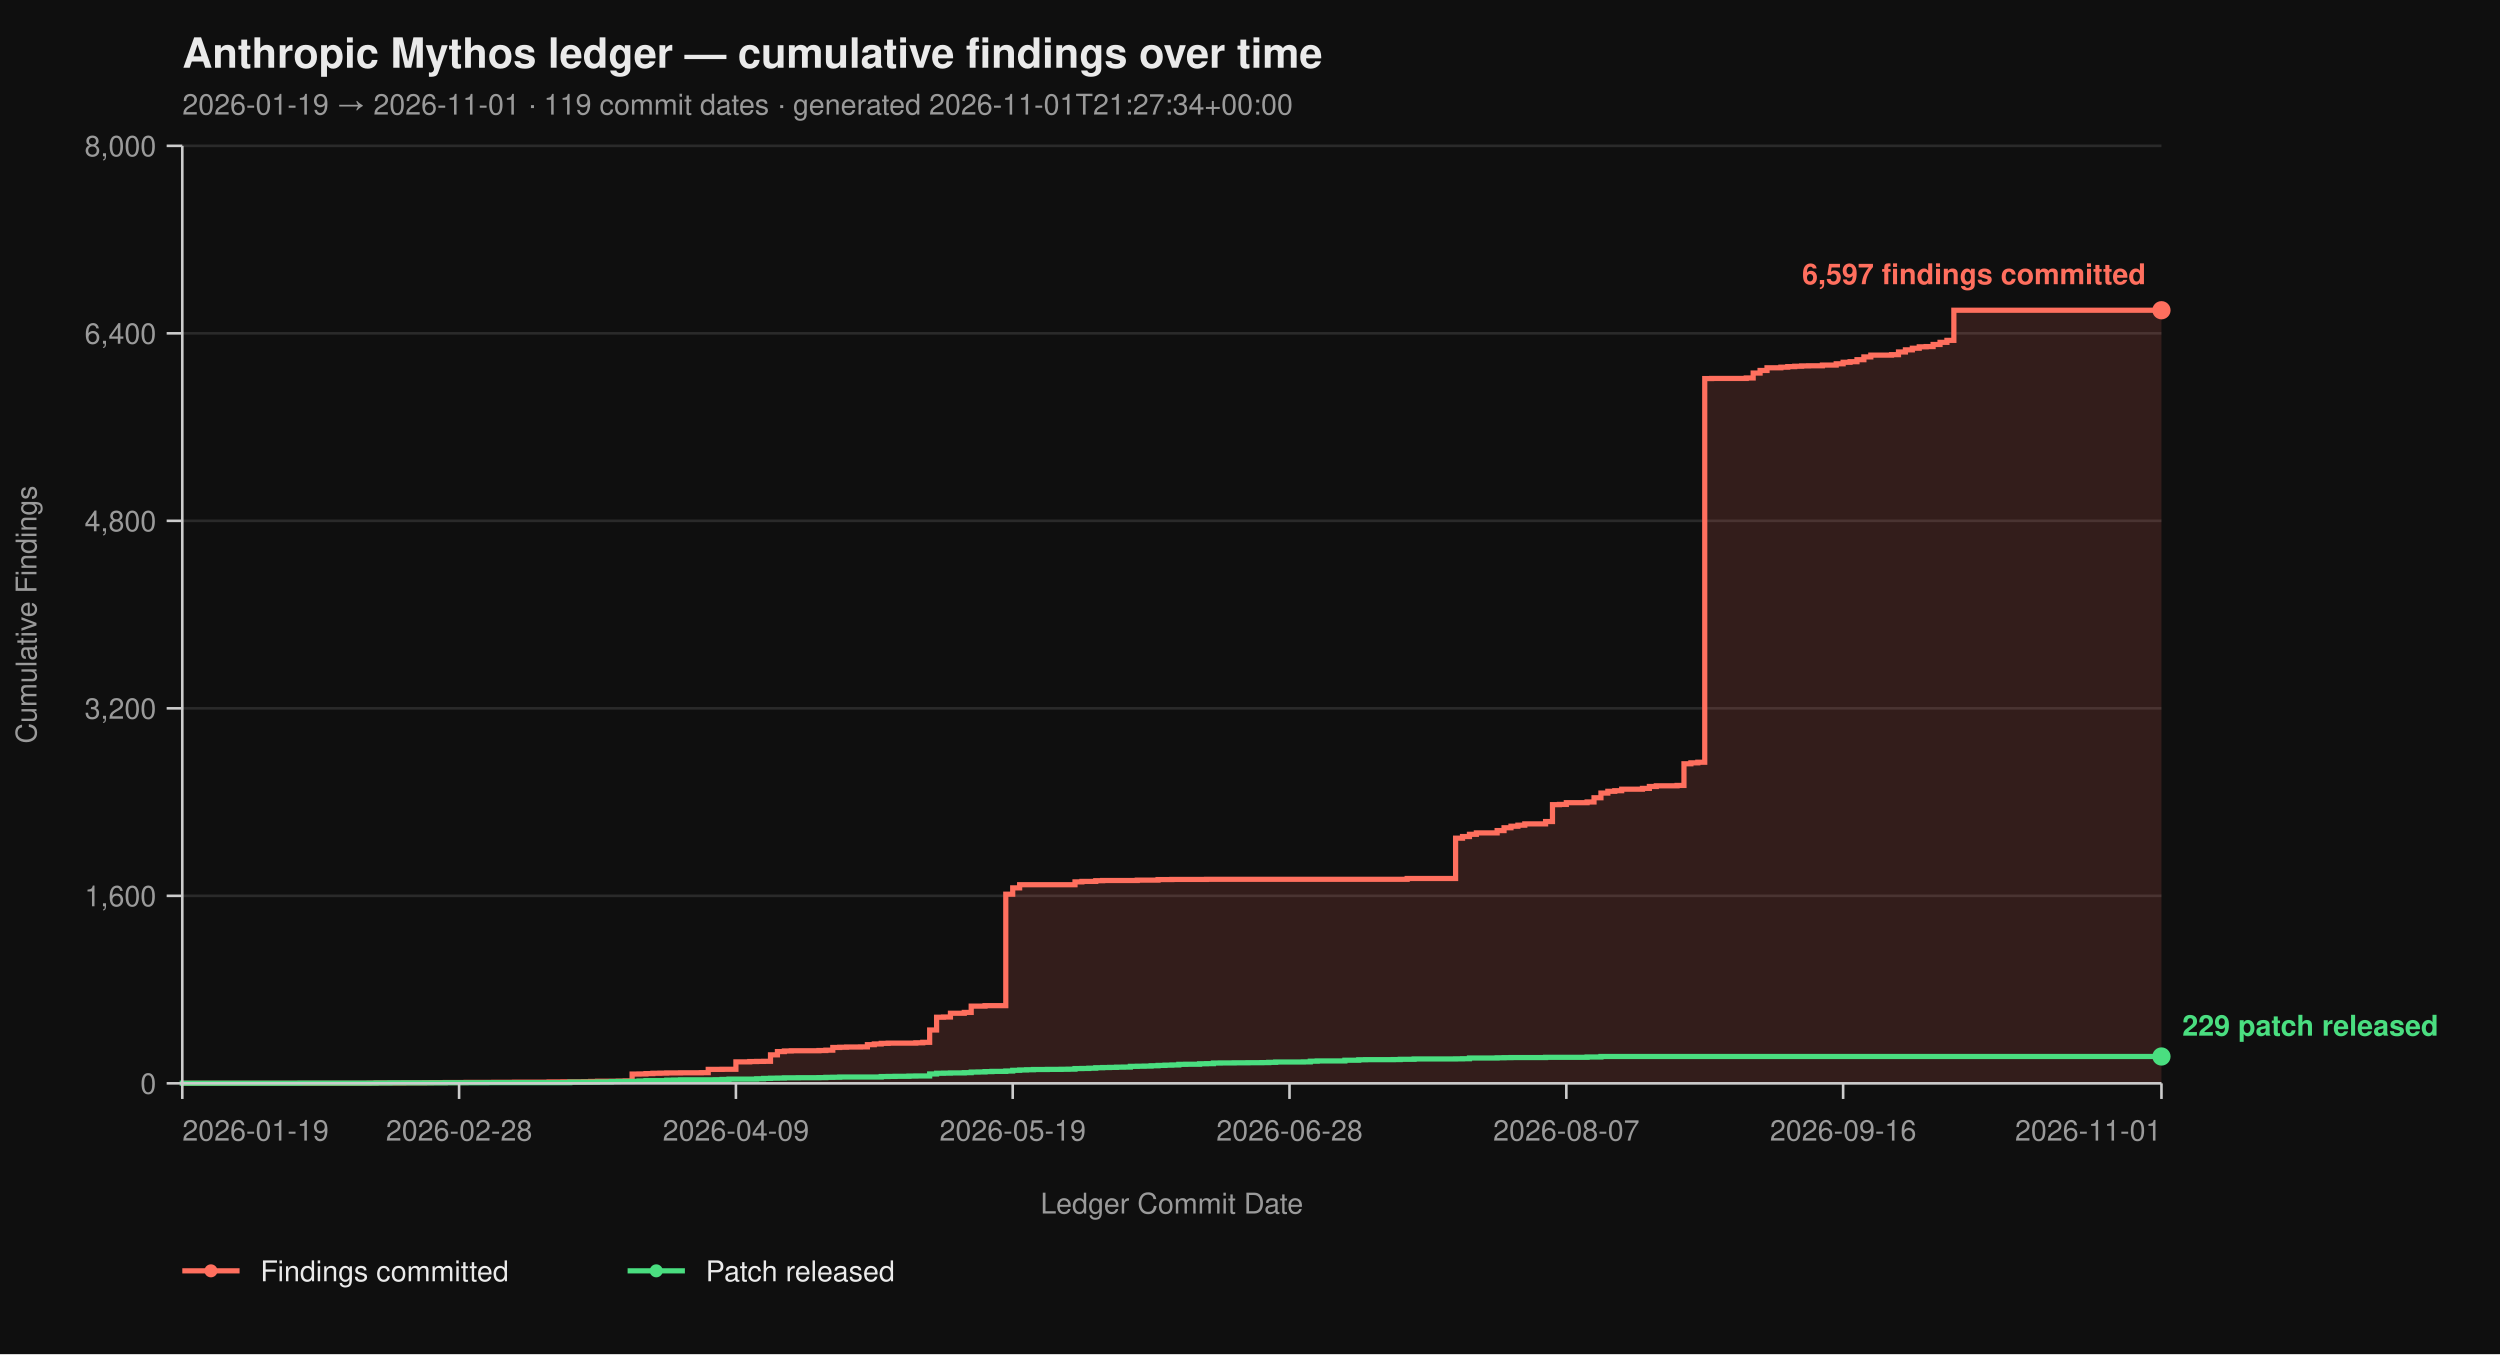
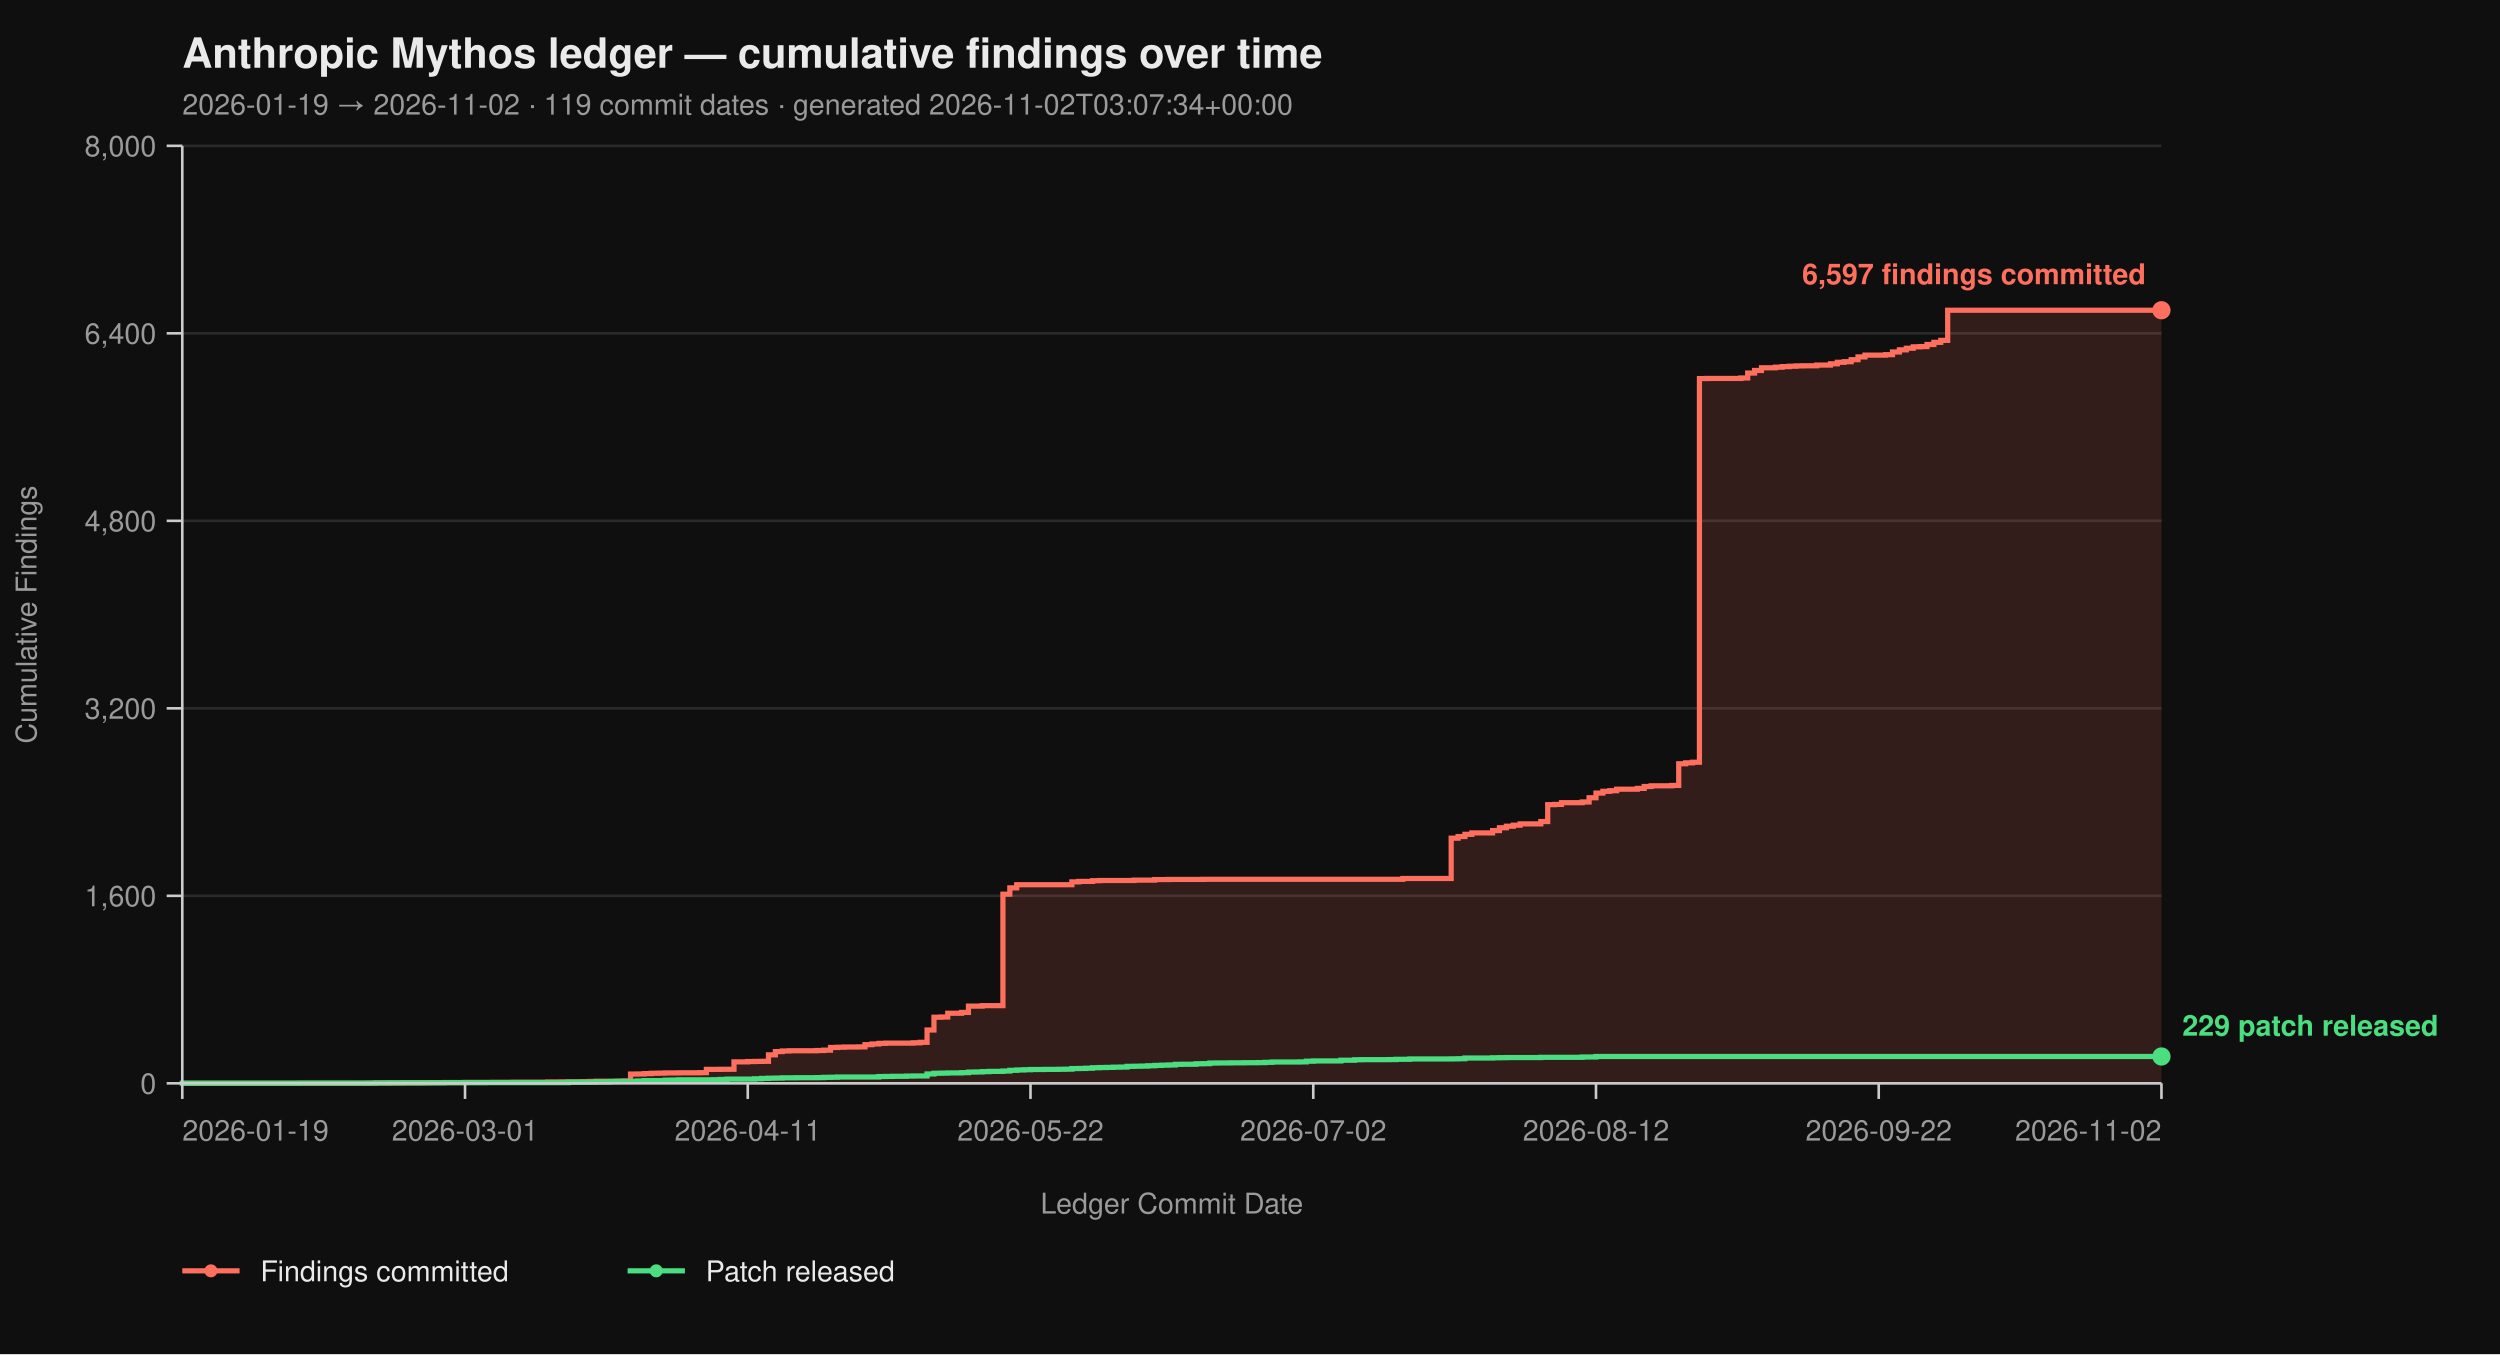
<svg xmlns="http://www.w3.org/2000/svg" viewBox="0 0 960 520" width="960" height="520" font-family="-apple-system, BlinkMacSystemFont, 'Segoe UI', Helvetica, Arial, sans-serif">
  <rect width="100%" height="100%" fill="#0f0f0f" />
  <text x="70" y="26" fill="#eaeaea" font-size="16" font-weight="700">Anthropic Mythos ledger — cumulative findings over time</text>
-   <text x="70" y="44" fill="#9a9a9a" font-size="11">2026-01-19 → 2026-11-01  ·  119 commit dates  ·  generated 2026-11-01T21:27:34+00:00</text>
+   <text x="70" y="44" fill="#9a9a9a" font-size="11">2026-01-19 → 2026-11-02  ·  119 commit dates  ·  generated 2026-11-02T03:07:34+00:00</text>
  <line x1="70" y1="416.00" x2="830" y2="416.00" stroke="#2a2a2a" stroke-width="1" />
  <line x1="70" y1="344.00" x2="830" y2="344.00" stroke="#2a2a2a" stroke-width="1" />
  <line x1="70" y1="272.00" x2="830" y2="272.00" stroke="#2a2a2a" stroke-width="1" />
  <line x1="70" y1="200.00" x2="830" y2="200.00" stroke="#2a2a2a" stroke-width="1" />
  <line x1="70" y1="128.00" x2="830" y2="128.00" stroke="#2a2a2a" stroke-width="1" />
  <line x1="70" y1="56.00" x2="830" y2="56.00" stroke="#2a2a2a" stroke-width="1" />
-   <path d="M 70.00 416.00 L 141.75 416.00 L 141.75 415.95 L 144.41 415.95 L 144.41 415.87 L 155.03 415.87 L 155.03 415.82 L 163.01 415.82 L 163.01 415.77 L 165.66 415.77 L 165.66 415.73 L 170.98 415.73 L 170.98 415.69 L 178.95 415.69 L 178.95 415.64 L 189.58 415.64 L 189.58 415.60 L 197.55 415.60 L 197.55 415.55 L 210.84 415.55 L 210.84 415.46 L 216.15 415.46 L 216.15 415.42 L 224.13 415.42 L 224.13 415.37 L 226.78 415.37 L 226.78 415.28 L 229.44 415.28 L 229.44 415.19 L 237.41 415.19 L 237.41 415.14 L 240.07 415.14 L 240.07 415.06 L 242.73 415.06 L 242.73 412.44 L 245.38 412.44 L 245.38 412.40 L 248.04 412.40 L 248.04 412.26 L 250.70 412.26 L 250.70 412.13 L 253.36 412.13 L 253.36 412.08 L 256.01 412.08 L 256.01 412.00 L 261.33 412.00 L 261.33 411.95 L 269.30 411.95 L 269.30 411.90 L 271.96 411.90 L 271.96 410.64 L 277.27 410.64 L 277.27 410.60 L 282.59 410.60 L 282.59 407.76 L 287.90 407.76 L 287.90 407.63 L 290.56 407.63 L 290.56 407.58 L 293.22 407.58 L 293.22 407.54 L 295.87 407.54 L 295.87 405.06 L 298.53 405.06 L 298.53 403.81 L 301.19 403.81 L 301.19 403.58 L 303.85 403.58 L 303.85 403.49 L 314.48 403.49 L 314.48 403.40 L 317.13 403.40 L 317.13 403.26 L 319.79 403.26 L 319.79 402.23 L 322.45 402.23 L 322.45 402.14 L 325.10 402.14 L 325.10 402.05 L 330.42 402.05 L 330.42 402.00 L 333.08 402.00 L 333.08 401.15 L 335.73 401.15 L 335.73 400.88 L 338.39 400.88 L 338.39 400.65 L 341.05 400.65 L 341.05 400.56 L 351.68 400.56 L 351.68 400.43 L 354.34 400.43 L 354.34 400.25 L 356.99 400.25 L 356.99 395.52 L 359.65 395.52 L 359.65 390.62 L 362.31 390.62 L 362.31 390.53 L 364.97 390.53 L 364.97 389.09 L 370.28 389.09 L 370.28 388.77 L 372.94 388.77 L 372.94 386.35 L 378.25 386.35 L 378.25 386.17 L 386.22 386.17 L 386.22 343.37 L 388.88 343.37 L 388.88 340.94 L 391.54 340.94 L 391.54 339.73 L 412.80 339.73 L 412.80 338.64 L 415.45 338.64 L 415.45 338.46 L 420.77 338.46 L 420.77 338.19 L 423.43 338.19 L 423.43 338.11 L 436.71 338.11 L 436.71 337.97 L 444.69 337.97 L 444.69 337.75 L 450.00 337.75 L 450.00 337.70 L 463.29 337.70 L 463.29 337.65 L 540.35 337.65 L 540.35 337.34 L 558.95 337.34 L 558.95 321.86 L 561.61 321.86 L 561.61 321.23 L 564.27 321.23 L 564.27 320.38 L 566.92 320.38 L 566.92 319.83 L 574.90 319.83 L 574.90 318.94 L 577.55 318.94 L 577.55 317.86 L 580.21 317.86 L 580.21 317.27 L 582.87 317.27 L 582.87 316.87 L 585.52 316.87 L 585.52 316.37 L 593.50 316.37 L 593.50 315.47 L 596.15 315.47 L 596.15 308.99 L 598.81 308.99 L 598.81 308.90 L 601.47 308.90 L 601.47 308.23 L 609.44 308.23 L 609.44 307.96 L 612.10 307.96 L 612.10 306.34 L 614.76 306.34 L 614.76 304.54 L 617.41 304.54 L 617.41 303.86 L 620.07 303.86 L 620.07 303.63 L 622.73 303.63 L 622.73 303.05 L 630.70 303.05 L 630.70 302.74 L 633.36 302.74 L 633.36 302.01 L 636.01 302.01 L 636.01 301.75 L 643.99 301.75 L 643.99 301.61 L 646.64 301.61 L 646.64 293.29 L 649.30 293.29 L 649.30 292.93 L 651.96 292.93 L 651.96 292.70 L 654.62 292.70 L 654.62 145.37 L 657.27 145.37 L 657.27 145.32 L 670.56 145.32 L 670.56 145.14 L 673.22 145.14 L 673.22 143.25 L 675.87 143.25 L 675.87 142.26 L 678.53 142.26 L 678.53 141.23 L 683.85 141.23 L 683.85 141.00 L 686.50 141.00 L 686.50 140.78 L 689.16 140.78 L 689.16 140.64 L 691.82 140.64 L 691.82 140.51 L 694.48 140.51 L 694.48 140.46 L 699.79 140.46 L 699.79 140.19 L 705.10 140.19 L 705.10 139.70 L 707.76 139.70 L 707.76 139.12 L 710.42 139.12 L 710.42 138.89 L 713.08 138.89 L 713.08 138.12 L 715.73 138.12 L 715.73 137.05 L 718.39 137.05 L 718.39 136.37 L 726.36 136.37 L 726.36 136.19 L 729.02 136.19 L 729.02 135.16 L 731.68 135.16 L 731.68 134.34 L 734.34 134.34 L 734.34 133.72 L 736.99 133.72 L 736.99 133.18 L 739.65 133.18 L 739.65 133.08 L 742.31 133.08 L 742.31 132.28 L 744.97 132.28 L 744.97 131.46 L 747.62 131.46 L 747.62 130.70 L 750.28 130.70 L 750.28 119.13 L 830.00 119.13 L 830.00 416.00 Z" fill="#ff6f5e26" stroke="none" />
-   <path d="M 70.00 416.00 L 141.75 416.00 L 141.75 415.95 L 144.41 415.95 L 144.41 415.87 L 155.03 415.87 L 155.03 415.82 L 163.01 415.82 L 163.01 415.77 L 165.66 415.77 L 165.66 415.73 L 170.98 415.73 L 170.98 415.69 L 178.95 415.69 L 178.95 415.64 L 189.58 415.64 L 189.58 415.60 L 197.55 415.60 L 197.55 415.55 L 210.84 415.55 L 210.84 415.46 L 216.15 415.46 L 216.15 415.42 L 224.13 415.42 L 224.13 415.37 L 226.78 415.37 L 226.78 415.28 L 229.44 415.28 L 229.44 415.19 L 237.41 415.19 L 237.41 415.14 L 240.07 415.14 L 240.07 415.06 L 242.73 415.06 L 242.73 412.44 L 245.38 412.44 L 245.38 412.40 L 248.04 412.40 L 248.04 412.26 L 250.70 412.26 L 250.70 412.13 L 253.36 412.13 L 253.36 412.08 L 256.01 412.08 L 256.01 412.00 L 261.33 412.00 L 261.33 411.95 L 269.30 411.95 L 269.30 411.90 L 271.96 411.90 L 271.96 410.64 L 277.27 410.64 L 277.27 410.60 L 282.59 410.60 L 282.59 407.76 L 287.90 407.76 L 287.90 407.63 L 290.56 407.63 L 290.56 407.58 L 293.22 407.58 L 293.22 407.54 L 295.87 407.54 L 295.87 405.06 L 298.53 405.06 L 298.53 403.81 L 301.19 403.81 L 301.19 403.58 L 303.85 403.58 L 303.85 403.49 L 314.48 403.49 L 314.48 403.40 L 317.13 403.40 L 317.13 403.26 L 319.79 403.26 L 319.79 402.23 L 322.45 402.23 L 322.45 402.14 L 325.10 402.14 L 325.10 402.05 L 330.42 402.05 L 330.42 402.00 L 333.08 402.00 L 333.08 401.15 L 335.73 401.15 L 335.73 400.88 L 338.39 400.88 L 338.39 400.65 L 341.05 400.65 L 341.05 400.56 L 351.68 400.56 L 351.68 400.43 L 354.34 400.43 L 354.34 400.25 L 356.99 400.25 L 356.99 395.52 L 359.65 395.52 L 359.65 390.62 L 362.31 390.62 L 362.31 390.53 L 364.97 390.53 L 364.97 389.09 L 370.28 389.09 L 370.28 388.77 L 372.94 388.77 L 372.94 386.35 L 378.25 386.35 L 378.25 386.17 L 386.22 386.17 L 386.22 343.37 L 388.88 343.37 L 388.88 340.94 L 391.54 340.94 L 391.54 339.73 L 412.80 339.73 L 412.80 338.64 L 415.45 338.64 L 415.45 338.46 L 420.77 338.46 L 420.77 338.19 L 423.43 338.19 L 423.43 338.11 L 436.71 338.11 L 436.71 337.97 L 444.69 337.97 L 444.69 337.75 L 450.00 337.75 L 450.00 337.70 L 463.29 337.70 L 463.29 337.65 L 540.35 337.65 L 540.35 337.34 L 558.95 337.34 L 558.95 321.86 L 561.61 321.86 L 561.61 321.23 L 564.27 321.23 L 564.27 320.38 L 566.92 320.38 L 566.92 319.83 L 574.90 319.83 L 574.90 318.94 L 577.55 318.94 L 577.55 317.86 L 580.21 317.86 L 580.21 317.27 L 582.87 317.27 L 582.87 316.87 L 585.52 316.87 L 585.52 316.37 L 593.50 316.37 L 593.50 315.47 L 596.15 315.47 L 596.15 308.99 L 598.81 308.99 L 598.81 308.90 L 601.47 308.90 L 601.47 308.23 L 609.44 308.23 L 609.44 307.96 L 612.10 307.96 L 612.10 306.34 L 614.76 306.34 L 614.76 304.54 L 617.41 304.54 L 617.41 303.86 L 620.07 303.86 L 620.07 303.63 L 622.73 303.63 L 622.73 303.05 L 630.70 303.05 L 630.70 302.74 L 633.36 302.74 L 633.36 302.01 L 636.01 302.01 L 636.01 301.75 L 643.99 301.75 L 643.99 301.61 L 646.64 301.61 L 646.64 293.29 L 649.30 293.29 L 649.30 292.93 L 651.96 292.93 L 651.96 292.70 L 654.62 292.70 L 654.62 145.37 L 657.27 145.37 L 657.27 145.32 L 670.56 145.32 L 670.56 145.14 L 673.22 145.14 L 673.22 143.25 L 675.87 143.25 L 675.87 142.26 L 678.53 142.26 L 678.53 141.23 L 683.85 141.23 L 683.85 141.00 L 686.50 141.00 L 686.50 140.78 L 689.16 140.78 L 689.16 140.64 L 691.82 140.64 L 691.82 140.51 L 694.48 140.51 L 694.48 140.46 L 699.79 140.46 L 699.79 140.19 L 705.10 140.19 L 705.10 139.70 L 707.76 139.70 L 707.76 139.12 L 710.42 139.12 L 710.42 138.89 L 713.08 138.89 L 713.08 138.12 L 715.73 138.12 L 715.73 137.05 L 718.39 137.05 L 718.39 136.37 L 726.36 136.37 L 726.36 136.19 L 729.02 136.19 L 729.02 135.16 L 731.68 135.16 L 731.68 134.34 L 734.34 134.34 L 734.34 133.72 L 736.99 133.72 L 736.99 133.18 L 739.65 133.18 L 739.65 133.08 L 742.31 133.08 L 742.31 132.28 L 744.97 132.28 L 744.97 131.46 L 747.62 131.46 L 747.62 130.70 L 750.28 130.70 L 750.28 119.13 L 830.00 119.13" fill="none" stroke="#ff6f5e" stroke-width="2" stroke-linejoin="miter" stroke-linecap="butt" />
-   <path d="M 70.00 416.00 L 70.00 416.00 L 70.00 415.95 L 115.17 415.95 L 115.17 415.91 L 144.41 415.91 L 144.41 415.87 L 149.72 415.87 L 149.72 415.82 L 170.98 415.82 L 170.98 415.77 L 186.92 415.77 L 186.92 415.73 L 218.81 415.73 L 218.81 415.55 L 229.44 415.55 L 229.44 415.46 L 234.76 415.46 L 234.76 415.32 L 237.41 415.32 L 237.41 415.28 L 242.73 415.28 L 242.73 415.24 L 245.38 415.24 L 245.38 415.10 L 248.04 415.10 L 248.04 414.96 L 256.01 414.96 L 256.01 414.79 L 258.67 414.79 L 258.67 414.74 L 261.33 414.74 L 261.33 414.65 L 274.62 414.65 L 274.62 414.61 L 277.27 414.61 L 277.27 414.51 L 279.93 414.51 L 279.93 414.38 L 290.56 414.38 L 290.56 414.25 L 293.22 414.25 L 293.22 414.11 L 295.87 414.11 L 295.87 414.02 L 298.53 414.02 L 298.53 413.98 L 301.19 413.98 L 301.19 413.88 L 306.50 413.88 L 306.50 413.84 L 314.48 413.84 L 314.48 413.80 L 317.13 413.80 L 317.13 413.70 L 319.79 413.70 L 319.79 413.66 L 322.45 413.66 L 322.45 413.57 L 338.39 413.57 L 338.39 413.39 L 341.05 413.39 L 341.05 413.35 L 343.71 413.35 L 343.71 413.30 L 349.02 413.30 L 349.02 413.21 L 351.68 413.21 L 351.68 413.17 L 356.99 413.17 L 356.99 412.40 L 359.65 412.40 L 359.65 412.13 L 362.31 412.13 L 362.31 412.08 L 364.97 412.08 L 364.97 412.00 L 370.28 412.00 L 370.28 411.90 L 372.94 411.90 L 372.94 411.68 L 375.59 411.68 L 375.59 411.63 L 378.25 411.63 L 378.25 411.50 L 380.91 411.50 L 380.91 411.41 L 386.22 411.41 L 386.22 411.27 L 388.88 411.27 L 388.88 411.00 L 391.54 411.00 L 391.54 410.87 L 394.20 410.87 L 394.20 410.78 L 396.85 410.78 L 396.85 410.69 L 402.17 410.69 L 402.17 410.64 L 407.48 410.64 L 407.48 410.60 L 410.14 410.60 L 410.14 410.56 L 412.80 410.56 L 412.80 410.33 L 415.45 410.33 L 415.45 410.29 L 418.11 410.29 L 418.11 410.19 L 420.77 410.19 L 420.77 410.01 L 423.43 410.01 L 423.43 409.93 L 426.08 409.93 L 426.08 409.88 L 428.74 409.88 L 428.74 409.79 L 431.40 409.79 L 431.40 409.75 L 434.06 409.75 L 434.06 409.48 L 436.71 409.48 L 436.71 409.43 L 439.37 409.43 L 439.37 409.38 L 442.03 409.38 L 442.03 409.25 L 444.69 409.25 L 444.69 409.12 L 447.34 409.12 L 447.34 409.02 L 450.00 409.02 L 450.00 408.94 L 452.66 408.94 L 452.66 408.71 L 455.31 408.71 L 455.31 408.67 L 460.63 408.67 L 460.63 408.49 L 463.29 408.49 L 463.29 408.44 L 465.94 408.44 L 465.94 408.21 L 468.60 408.21 L 468.60 408.17 L 473.92 408.17 L 473.92 408.12 L 479.23 408.12 L 479.23 408.08 L 484.55 408.08 L 484.55 408.04 L 487.20 408.04 L 487.20 407.94 L 489.86 407.94 L 489.86 407.81 L 500.49 407.81 L 500.49 407.76 L 503.15 407.76 L 503.15 407.50 L 505.80 407.50 L 505.80 407.40 L 516.43 407.40 L 516.43 407.13 L 521.75 407.13 L 521.75 406.95 L 524.41 406.95 L 524.41 406.91 L 535.03 406.91 L 535.03 406.87 L 537.69 406.87 L 537.69 406.77 L 543.01 406.77 L 543.01 406.64 L 558.95 406.64 L 558.95 406.60 L 561.61 406.60 L 561.61 406.55 L 564.27 406.55 L 564.27 406.28 L 574.90 406.28 L 574.90 406.19 L 577.55 406.19 L 577.55 406.14 L 580.21 406.14 L 580.21 406.10 L 593.50 406.10 L 593.50 406.01 L 609.44 406.01 L 609.44 405.88 L 614.76 405.88 L 614.76 405.69 L 830.00 405.69" fill="none" stroke="#4ade80" stroke-width="2" stroke-linejoin="miter" stroke-linecap="butt" />
+   <path d="M 70.00 416.00 L 141.50 416.00 L 141.50 415.95 L 144.15 415.95 L 144.15 415.87 L 154.74 415.87 L 154.74 415.82 L 162.68 415.82 L 162.68 415.77 L 165.33 415.77 L 165.33 415.73 L 170.63 415.73 L 170.63 415.69 L 178.57 415.69 L 178.57 415.64 L 189.16 415.64 L 189.16 415.60 L 197.11 415.60 L 197.11 415.55 L 210.35 415.55 L 210.35 415.46 L 215.64 415.46 L 215.64 415.42 L 223.59 415.42 L 223.59 415.37 L 226.24 415.37 L 226.24 415.28 L 228.89 415.28 L 228.89 415.19 L 236.83 415.19 L 236.83 415.14 L 239.48 415.14 L 239.48 415.06 L 242.13 415.06 L 242.13 412.44 L 244.77 412.44 L 244.77 412.40 L 247.42 412.40 L 247.42 412.26 L 250.07 412.26 L 250.07 412.13 L 252.72 412.13 L 252.72 412.08 L 255.37 412.08 L 255.37 412.00 L 260.66 412.00 L 260.66 411.95 L 268.61 411.95 L 268.61 411.90 L 271.25 411.90 L 271.25 410.64 L 276.55 410.64 L 276.55 410.60 L 281.85 410.60 L 281.85 407.76 L 287.14 407.76 L 287.14 407.63 L 289.79 407.63 L 289.79 407.58 L 292.44 407.58 L 292.44 407.54 L 295.09 407.54 L 295.09 405.06 L 297.74 405.06 L 297.74 403.81 L 300.38 403.81 L 300.38 403.58 L 303.03 403.58 L 303.03 403.49 L 313.62 403.49 L 313.62 403.40 L 316.27 403.40 L 316.27 403.26 L 318.92 403.26 L 318.92 402.23 L 321.57 402.23 L 321.57 402.14 L 324.22 402.14 L 324.22 402.05 L 329.51 402.05 L 329.51 402.00 L 332.16 402.00 L 332.16 401.15 L 334.81 401.15 L 334.81 400.88 L 337.46 400.88 L 337.46 400.65 L 340.10 400.65 L 340.10 400.56 L 350.70 400.56 L 350.70 400.43 L 353.34 400.43 L 353.34 400.25 L 355.99 400.25 L 355.99 395.52 L 358.64 395.52 L 358.64 390.62 L 361.29 390.62 L 361.29 390.53 L 363.94 390.53 L 363.94 389.09 L 369.23 389.09 L 369.23 388.77 L 371.88 388.77 L 371.88 386.35 L 377.18 386.35 L 377.18 386.17 L 385.12 386.17 L 385.12 343.37 L 387.77 343.37 L 387.77 340.94 L 390.42 340.94 L 390.42 339.73 L 411.60 339.73 L 411.60 338.64 L 414.25 338.64 L 414.25 338.46 L 419.55 338.46 L 419.55 338.19 L 422.20 338.19 L 422.20 338.11 L 435.44 338.11 L 435.44 337.97 L 443.38 337.97 L 443.38 337.75 L 448.68 337.75 L 448.68 337.70 L 461.92 337.70 L 461.92 337.65 L 538.71 337.65 L 538.71 337.34 L 557.25 337.34 L 557.25 321.86 L 559.90 321.86 L 559.90 321.23 L 562.54 321.23 L 562.54 320.38 L 565.19 320.38 L 565.19 319.83 L 573.14 319.83 L 573.14 318.94 L 575.78 318.94 L 575.78 317.86 L 578.43 317.86 L 578.43 317.27 L 581.08 317.27 L 581.08 316.87 L 583.73 316.87 L 583.73 316.37 L 591.67 316.37 L 591.67 315.47 L 594.32 315.47 L 594.32 308.99 L 596.97 308.99 L 596.97 308.90 L 599.62 308.90 L 599.62 308.23 L 607.56 308.23 L 607.56 307.96 L 610.21 307.96 L 610.21 306.34 L 612.86 306.34 L 612.86 304.54 L 615.51 304.54 L 615.51 303.86 L 618.15 303.86 L 618.15 303.63 L 620.80 303.63 L 620.80 303.05 L 628.75 303.05 L 628.75 302.74 L 631.39 302.74 L 631.39 302.01 L 634.04 302.01 L 634.04 301.75 L 641.99 301.75 L 641.99 301.61 L 644.63 301.61 L 644.63 293.29 L 647.28 293.29 L 647.28 292.93 L 649.93 292.93 L 649.93 292.70 L 652.58 292.70 L 652.58 145.37 L 655.23 145.37 L 655.23 145.32 L 668.47 145.32 L 668.47 145.14 L 671.11 145.14 L 671.11 143.25 L 673.76 143.25 L 673.76 142.26 L 676.41 142.26 L 676.41 141.23 L 681.71 141.23 L 681.71 141.00 L 684.36 141.00 L 684.36 140.78 L 687.00 140.78 L 687.00 140.64 L 689.65 140.64 L 689.65 140.51 L 692.30 140.51 L 692.30 140.46 L 697.60 140.46 L 697.60 140.19 L 702.89 140.19 L 702.89 139.70 L 705.54 139.70 L 705.54 139.12 L 708.19 139.12 L 708.19 138.89 L 710.84 138.89 L 710.84 138.12 L 713.48 138.12 L 713.48 137.05 L 716.13 137.05 L 716.13 136.37 L 724.08 136.37 L 724.08 136.19 L 726.72 136.19 L 726.72 135.16 L 729.37 135.16 L 729.37 134.34 L 732.02 134.34 L 732.02 133.72 L 734.67 133.72 L 734.67 133.18 L 737.32 133.18 L 737.32 133.08 L 739.97 133.08 L 739.97 132.28 L 742.61 132.28 L 742.61 131.46 L 745.26 131.46 L 745.26 130.70 L 747.91 130.70 L 747.91 119.13 L 830.00 119.13 L 830.00 416.00 Z" fill="#ff6f5e26" stroke="none" />
+   <path d="M 70.00 416.00 L 141.50 416.00 L 141.50 415.95 L 144.15 415.95 L 144.15 415.87 L 154.74 415.87 L 154.74 415.82 L 162.68 415.82 L 162.68 415.77 L 165.33 415.77 L 165.33 415.73 L 170.63 415.73 L 170.63 415.69 L 178.57 415.69 L 178.57 415.64 L 189.16 415.64 L 189.16 415.60 L 197.11 415.60 L 197.11 415.55 L 210.35 415.55 L 210.35 415.46 L 215.64 415.46 L 215.64 415.42 L 223.59 415.42 L 223.59 415.37 L 226.24 415.37 L 226.24 415.28 L 228.89 415.28 L 228.89 415.19 L 236.83 415.19 L 236.83 415.14 L 239.48 415.14 L 239.48 415.06 L 242.13 415.06 L 242.13 412.44 L 244.77 412.44 L 244.77 412.40 L 247.42 412.40 L 247.42 412.26 L 250.07 412.26 L 250.07 412.13 L 252.72 412.13 L 252.72 412.08 L 255.37 412.08 L 255.37 412.00 L 260.66 412.00 L 260.66 411.95 L 268.61 411.95 L 268.61 411.90 L 271.25 411.90 L 271.25 410.64 L 276.55 410.64 L 276.55 410.60 L 281.85 410.60 L 281.85 407.76 L 287.14 407.76 L 287.14 407.63 L 289.79 407.63 L 289.79 407.58 L 292.44 407.58 L 292.44 407.54 L 295.09 407.54 L 295.09 405.06 L 297.74 405.06 L 297.74 403.81 L 300.38 403.81 L 300.38 403.58 L 303.03 403.58 L 303.03 403.49 L 313.62 403.49 L 313.62 403.40 L 316.27 403.40 L 316.27 403.26 L 318.92 403.26 L 318.92 402.23 L 321.57 402.23 L 321.57 402.14 L 324.22 402.14 L 324.22 402.05 L 329.51 402.05 L 329.51 402.00 L 332.16 402.00 L 332.16 401.15 L 334.81 401.15 L 334.81 400.88 L 337.46 400.88 L 337.46 400.65 L 340.10 400.65 L 340.10 400.56 L 350.70 400.56 L 350.70 400.43 L 353.34 400.43 L 353.34 400.25 L 355.99 400.25 L 355.99 395.52 L 358.64 395.52 L 358.64 390.62 L 361.29 390.62 L 361.29 390.53 L 363.94 390.53 L 363.94 389.09 L 369.23 389.09 L 369.23 388.77 L 371.88 388.77 L 371.88 386.35 L 377.18 386.35 L 377.18 386.17 L 385.12 386.17 L 385.12 343.37 L 387.77 343.37 L 387.77 340.94 L 390.42 340.94 L 390.42 339.73 L 411.60 339.73 L 411.60 338.64 L 414.25 338.64 L 414.25 338.46 L 419.55 338.46 L 419.55 338.19 L 422.20 338.19 L 422.20 338.11 L 435.44 338.11 L 435.44 337.97 L 443.38 337.97 L 443.38 337.75 L 448.68 337.75 L 448.68 337.70 L 461.92 337.70 L 461.92 337.65 L 538.71 337.65 L 538.71 337.34 L 557.25 337.34 L 557.25 321.86 L 559.90 321.86 L 559.90 321.23 L 562.54 321.23 L 562.54 320.38 L 565.19 320.38 L 565.19 319.83 L 573.14 319.83 L 573.14 318.94 L 575.78 318.94 L 575.78 317.86 L 578.43 317.86 L 578.43 317.27 L 581.08 317.27 L 581.08 316.87 L 583.73 316.87 L 583.73 316.37 L 591.67 316.37 L 591.67 315.47 L 594.32 315.47 L 594.32 308.99 L 596.97 308.99 L 596.97 308.90 L 599.62 308.90 L 599.62 308.23 L 607.56 308.23 L 607.56 307.96 L 610.21 307.96 L 610.21 306.34 L 612.86 306.34 L 612.86 304.54 L 615.51 304.54 L 615.51 303.86 L 618.15 303.86 L 618.15 303.63 L 620.80 303.63 L 620.80 303.05 L 628.75 303.05 L 628.75 302.74 L 631.39 302.74 L 631.39 302.01 L 634.04 302.01 L 634.04 301.75 L 641.99 301.75 L 641.99 301.61 L 644.63 301.61 L 644.63 293.29 L 647.28 293.29 L 647.28 292.93 L 649.93 292.93 L 649.93 292.70 L 652.58 292.70 L 652.58 145.37 L 655.23 145.37 L 655.23 145.32 L 668.47 145.32 L 668.47 145.14 L 671.11 145.14 L 671.11 143.25 L 673.76 143.25 L 673.76 142.26 L 676.41 142.26 L 676.41 141.23 L 681.71 141.23 L 681.71 141.00 L 684.36 141.00 L 684.36 140.78 L 687.00 140.78 L 687.00 140.64 L 689.65 140.64 L 689.65 140.51 L 692.30 140.51 L 692.30 140.46 L 697.60 140.46 L 697.60 140.19 L 702.89 140.19 L 702.89 139.70 L 705.54 139.70 L 705.54 139.12 L 708.19 139.12 L 708.19 138.89 L 710.84 138.89 L 710.84 138.12 L 713.48 138.12 L 713.48 137.05 L 716.13 137.05 L 716.13 136.37 L 724.08 136.37 L 724.08 136.19 L 726.72 136.19 L 726.72 135.16 L 729.37 135.16 L 729.37 134.34 L 732.02 134.34 L 732.02 133.72 L 734.67 133.72 L 734.67 133.18 L 737.32 133.18 L 737.32 133.08 L 739.97 133.08 L 739.97 132.28 L 742.61 132.28 L 742.61 131.46 L 745.26 131.46 L 745.26 130.70 L 747.91 130.70 L 747.91 119.13 L 830.00 119.13" fill="none" stroke="#ff6f5e" stroke-width="2" stroke-linejoin="miter" stroke-linecap="butt" />
+   <path d="M 70.00 416.00 L 70.00 416.00 L 70.00 415.95 L 115.02 415.95 L 115.02 415.91 L 144.15 415.91 L 144.15 415.87 L 149.44 415.87 L 149.44 415.82 L 170.63 415.82 L 170.63 415.77 L 186.52 415.77 L 186.52 415.73 L 218.29 415.73 L 218.29 415.55 L 228.89 415.55 L 228.89 415.46 L 234.18 415.46 L 234.18 415.32 L 236.83 415.32 L 236.83 415.28 L 242.13 415.28 L 242.13 415.24 L 244.77 415.24 L 244.77 415.10 L 247.42 415.10 L 247.42 414.96 L 255.37 414.96 L 255.37 414.79 L 258.01 414.79 L 258.01 414.74 L 260.66 414.74 L 260.66 414.65 L 273.90 414.65 L 273.90 414.61 L 276.55 414.61 L 276.55 414.51 L 279.20 414.51 L 279.20 414.38 L 289.79 414.38 L 289.79 414.25 L 292.44 414.25 L 292.44 414.11 L 295.09 414.11 L 295.09 414.02 L 297.74 414.02 L 297.74 413.98 L 300.38 413.98 L 300.38 413.88 L 305.68 413.88 L 305.68 413.84 L 313.62 413.84 L 313.62 413.80 L 316.27 413.80 L 316.27 413.70 L 318.92 413.70 L 318.92 413.66 L 321.57 413.66 L 321.57 413.57 L 337.46 413.57 L 337.46 413.39 L 340.10 413.39 L 340.10 413.35 L 342.75 413.35 L 342.75 413.30 L 348.05 413.30 L 348.05 413.21 L 350.70 413.21 L 350.70 413.17 L 355.99 413.17 L 355.99 412.40 L 358.64 412.40 L 358.64 412.13 L 361.29 412.13 L 361.29 412.08 L 363.94 412.08 L 363.94 412.00 L 369.23 412.00 L 369.23 411.90 L 371.88 411.90 L 371.88 411.68 L 374.53 411.68 L 374.53 411.63 L 377.18 411.63 L 377.18 411.50 L 379.83 411.50 L 379.83 411.41 L 385.12 411.41 L 385.12 411.27 L 387.77 411.27 L 387.77 411.00 L 390.42 411.00 L 390.42 410.87 L 393.07 410.87 L 393.07 410.78 L 395.71 410.78 L 395.71 410.69 L 401.01 410.69 L 401.01 410.64 L 406.31 410.64 L 406.31 410.60 L 408.95 410.60 L 408.95 410.56 L 411.60 410.56 L 411.60 410.33 L 414.25 410.33 L 414.25 410.29 L 416.90 410.29 L 416.90 410.19 L 419.55 410.19 L 419.55 410.01 L 422.20 410.01 L 422.20 409.93 L 424.84 409.93 L 424.84 409.88 L 427.49 409.88 L 427.49 409.79 L 430.14 409.79 L 430.14 409.75 L 432.79 409.75 L 432.79 409.48 L 435.44 409.48 L 435.44 409.43 L 438.08 409.43 L 438.08 409.38 L 440.73 409.38 L 440.73 409.25 L 443.38 409.25 L 443.38 409.12 L 446.03 409.12 L 446.03 409.02 L 448.68 409.02 L 448.68 408.94 L 451.32 408.94 L 451.32 408.71 L 453.97 408.71 L 453.97 408.67 L 459.27 408.67 L 459.27 408.49 L 461.92 408.49 L 461.92 408.44 L 464.56 408.44 L 464.56 408.21 L 467.21 408.21 L 467.21 408.17 L 472.51 408.17 L 472.51 408.12 L 477.80 408.12 L 477.80 408.08 L 483.10 408.08 L 483.10 408.04 L 485.75 408.04 L 485.75 407.94 L 488.40 407.94 L 488.40 407.81 L 498.99 407.81 L 498.99 407.76 L 501.64 407.76 L 501.64 407.50 L 504.29 407.50 L 504.29 407.40 L 514.88 407.40 L 514.88 407.13 L 520.17 407.13 L 520.17 406.95 L 522.82 406.95 L 522.82 406.91 L 533.41 406.91 L 533.41 406.87 L 536.06 406.87 L 536.06 406.77 L 541.36 406.77 L 541.36 406.64 L 557.25 406.64 L 557.25 406.60 L 559.90 406.60 L 559.90 406.55 L 562.54 406.55 L 562.54 406.28 L 573.14 406.28 L 573.14 406.19 L 575.78 406.19 L 575.78 406.14 L 578.43 406.14 L 578.43 406.10 L 591.67 406.10 L 591.67 406.01 L 607.56 406.01 L 607.56 405.88 L 612.86 405.88 L 612.86 405.69 L 830.00 405.69" fill="none" stroke="#4ade80" stroke-width="2" stroke-linejoin="miter" stroke-linecap="butt" />
  <line x1="70" y1="56" x2="70" y2="416" stroke="#cccccc" stroke-width="1" />
  <line x1="70" y1="416" x2="830" y2="416" stroke="#cccccc" stroke-width="1" />
  <line x1="64" y1="416.00" x2="70" y2="416.00" stroke="#cccccc" stroke-width="1" />
  <line x1="64" y1="344.00" x2="70" y2="344.00" stroke="#cccccc" stroke-width="1" />
  <line x1="64" y1="272.00" x2="70" y2="272.00" stroke="#cccccc" stroke-width="1" />
  <line x1="64" y1="200.00" x2="70" y2="200.00" stroke="#cccccc" stroke-width="1" />
  <line x1="64" y1="128.00" x2="70" y2="128.00" stroke="#cccccc" stroke-width="1" />
  <line x1="64" y1="56.00" x2="70" y2="56.00" stroke="#cccccc" stroke-width="1" />
  <text x="60" y="420.00" text-anchor="end" fill="#9a9a9a" font-size="11">0</text>
  <text x="60" y="348.00" text-anchor="end" fill="#9a9a9a" font-size="11">1,600</text>
  <text x="60" y="276.00" text-anchor="end" fill="#9a9a9a" font-size="11">3,200</text>
  <text x="60" y="204.00" text-anchor="end" fill="#9a9a9a" font-size="11">4,800</text>
  <text x="60" y="132.00" text-anchor="end" fill="#9a9a9a" font-size="11">6,400</text>
  <text x="60" y="60.00" text-anchor="end" fill="#9a9a9a" font-size="11">8,000</text>
  <text x="14" y="236.00" fill="#9a9a9a" font-size="11" transform="rotate(-90 14 236.00)" text-anchor="middle">Cumulative Findings</text>
  <line x1="70.00" y1="416" x2="70.00" y2="422" stroke="#cccccc" stroke-width="1" />
-   <line x1="176.29" y1="416" x2="176.29" y2="422" stroke="#cccccc" stroke-width="1" />
-   <line x1="282.59" y1="416" x2="282.59" y2="422" stroke="#cccccc" stroke-width="1" />
-   <line x1="388.88" y1="416" x2="388.88" y2="422" stroke="#cccccc" stroke-width="1" />
-   <line x1="495.17" y1="416" x2="495.17" y2="422" stroke="#cccccc" stroke-width="1" />
-   <line x1="601.47" y1="416" x2="601.47" y2="422" stroke="#cccccc" stroke-width="1" />
-   <line x1="707.76" y1="416" x2="707.76" y2="422" stroke="#cccccc" stroke-width="1" />
+   <line x1="178.57" y1="416" x2="178.57" y2="422" stroke="#cccccc" stroke-width="1" />
+   <line x1="287.14" y1="416" x2="287.14" y2="422" stroke="#cccccc" stroke-width="1" />
+   <line x1="395.71" y1="416" x2="395.71" y2="422" stroke="#cccccc" stroke-width="1" />
+   <line x1="504.29" y1="416" x2="504.29" y2="422" stroke="#cccccc" stroke-width="1" />
+   <line x1="612.86" y1="416" x2="612.86" y2="422" stroke="#cccccc" stroke-width="1" />
+   <line x1="721.43" y1="416" x2="721.43" y2="422" stroke="#cccccc" stroke-width="1" />
  <line x1="830.00" y1="416" x2="830.00" y2="422" stroke="#cccccc" stroke-width="1" />
  <text x="70.00" y="438" text-anchor="start" fill="#9a9a9a" font-size="11">2026-01-19</text>
-   <text x="176.29" y="438" text-anchor="middle" fill="#9a9a9a" font-size="11">2026-02-28</text>
-   <text x="282.59" y="438" text-anchor="middle" fill="#9a9a9a" font-size="11">2026-04-09</text>
-   <text x="388.88" y="438" text-anchor="middle" fill="#9a9a9a" font-size="11">2026-05-19</text>
-   <text x="495.17" y="438" text-anchor="middle" fill="#9a9a9a" font-size="11">2026-06-28</text>
-   <text x="601.47" y="438" text-anchor="middle" fill="#9a9a9a" font-size="11">2026-08-07</text>
-   <text x="707.76" y="438" text-anchor="middle" fill="#9a9a9a" font-size="11">2026-09-16</text>
-   <text x="830.00" y="438" text-anchor="end" fill="#9a9a9a" font-size="11">2026-11-01</text>
+   <text x="178.57" y="438" text-anchor="middle" fill="#9a9a9a" font-size="11">2026-03-01</text>
+   <text x="287.14" y="438" text-anchor="middle" fill="#9a9a9a" font-size="11">2026-04-11</text>
+   <text x="395.71" y="438" text-anchor="middle" fill="#9a9a9a" font-size="11">2026-05-22</text>
+   <text x="504.29" y="438" text-anchor="middle" fill="#9a9a9a" font-size="11">2026-07-02</text>
+   <text x="612.86" y="438" text-anchor="middle" fill="#9a9a9a" font-size="11">2026-08-12</text>
+   <text x="721.43" y="438" text-anchor="middle" fill="#9a9a9a" font-size="11">2026-09-22</text>
+   <text x="830.00" y="438" text-anchor="end" fill="#9a9a9a" font-size="11">2026-11-02</text>
  <text x="450.00" y="466" fill="#9a9a9a" font-size="11" text-anchor="middle">Ledger Commit Date</text>
  <circle cx="830.00" cy="119.13" r="3.5" fill="#ff6f5e" />
  <text x="824.00" y="109.13" text-anchor="end" fill="#ff6f5e" font-size="11" font-weight="600">6,597 findings committed</text>
  <circle cx="830.00" cy="405.69" r="3.5" fill="#4ade80" />
  <text x="838.00" y="397.69" text-anchor="start" fill="#4ade80" font-size="11" font-weight="600">229 patch released</text>
  <line x1="70" y1="488" x2="92" y2="488" stroke="#ff6f5e" stroke-width="2" />
  <circle cx="81" cy="488" r="2.5" fill="#ff6f5e" />
  <text x="100" y="492" fill="#eaeaea" font-size="11">Findings committed</text>
  <line x1="241.0" y1="488" x2="263.0" y2="488" stroke="#4ade80" stroke-width="2" />
  <circle cx="252.0" cy="488" r="2.5" fill="#4ade80" />
  <text x="271.0" y="492" fill="#eaeaea" font-size="11">Patch released</text>
</svg>
